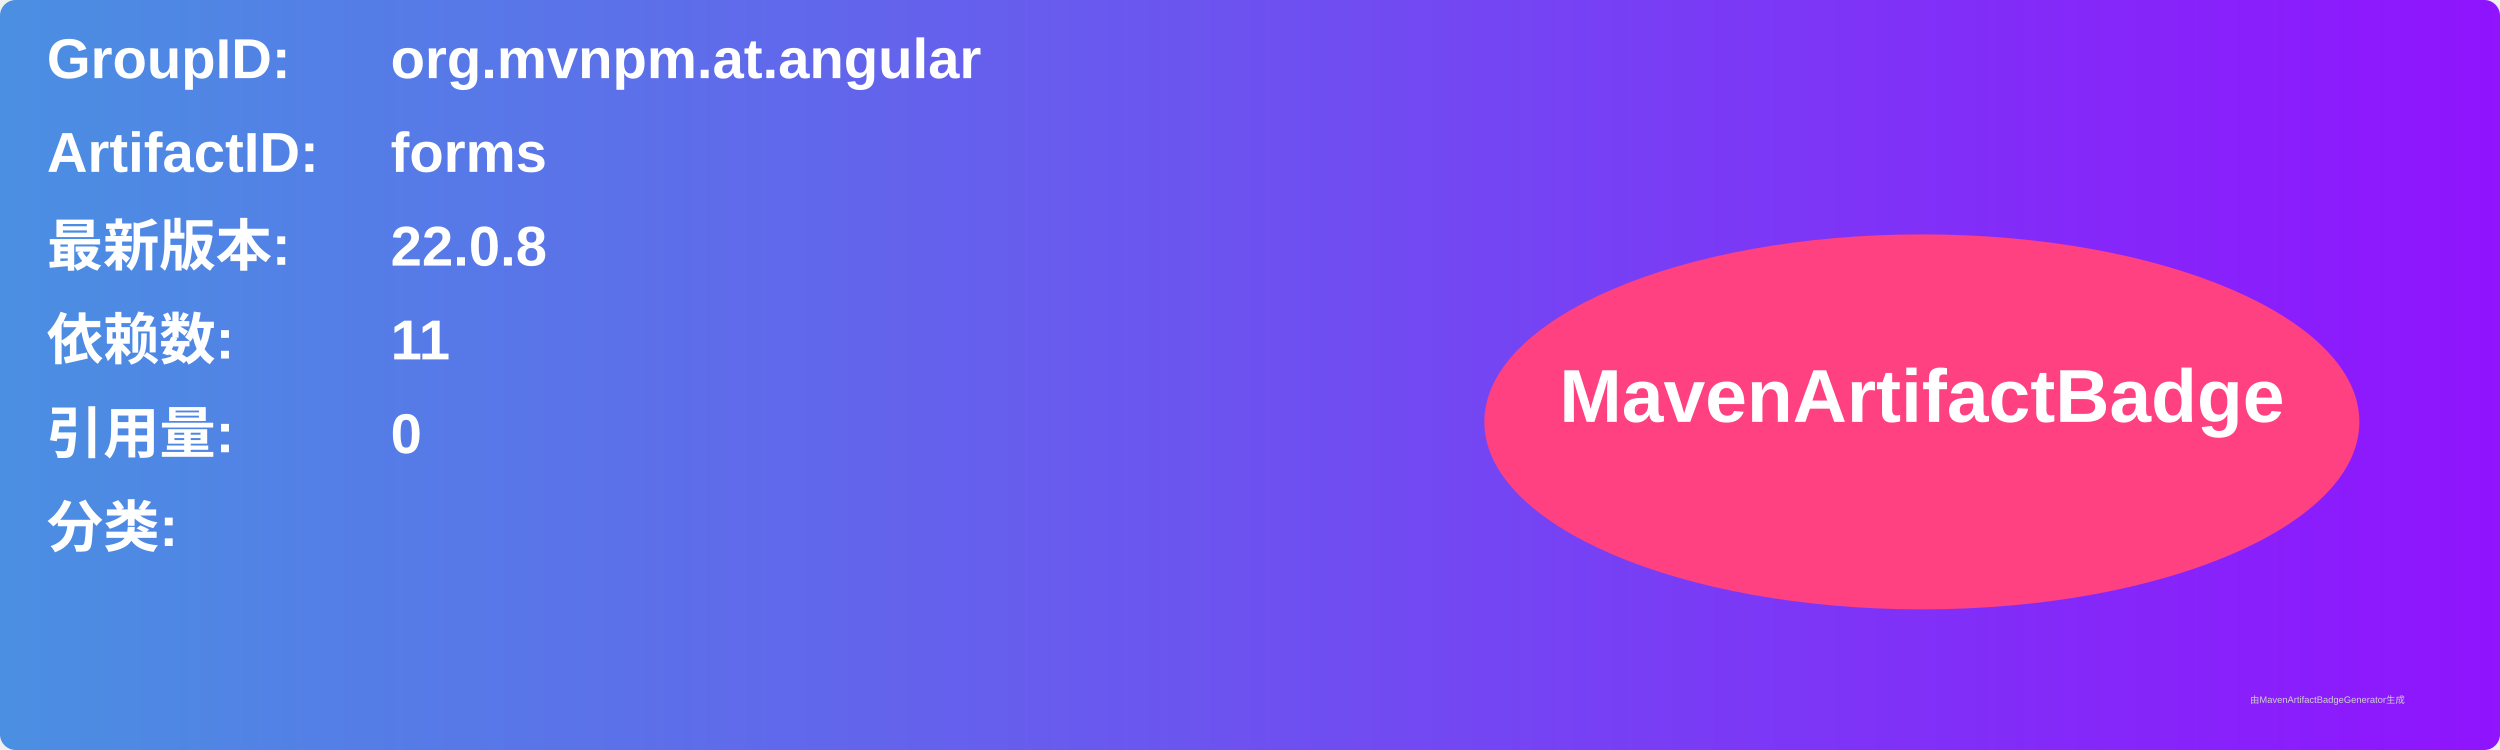
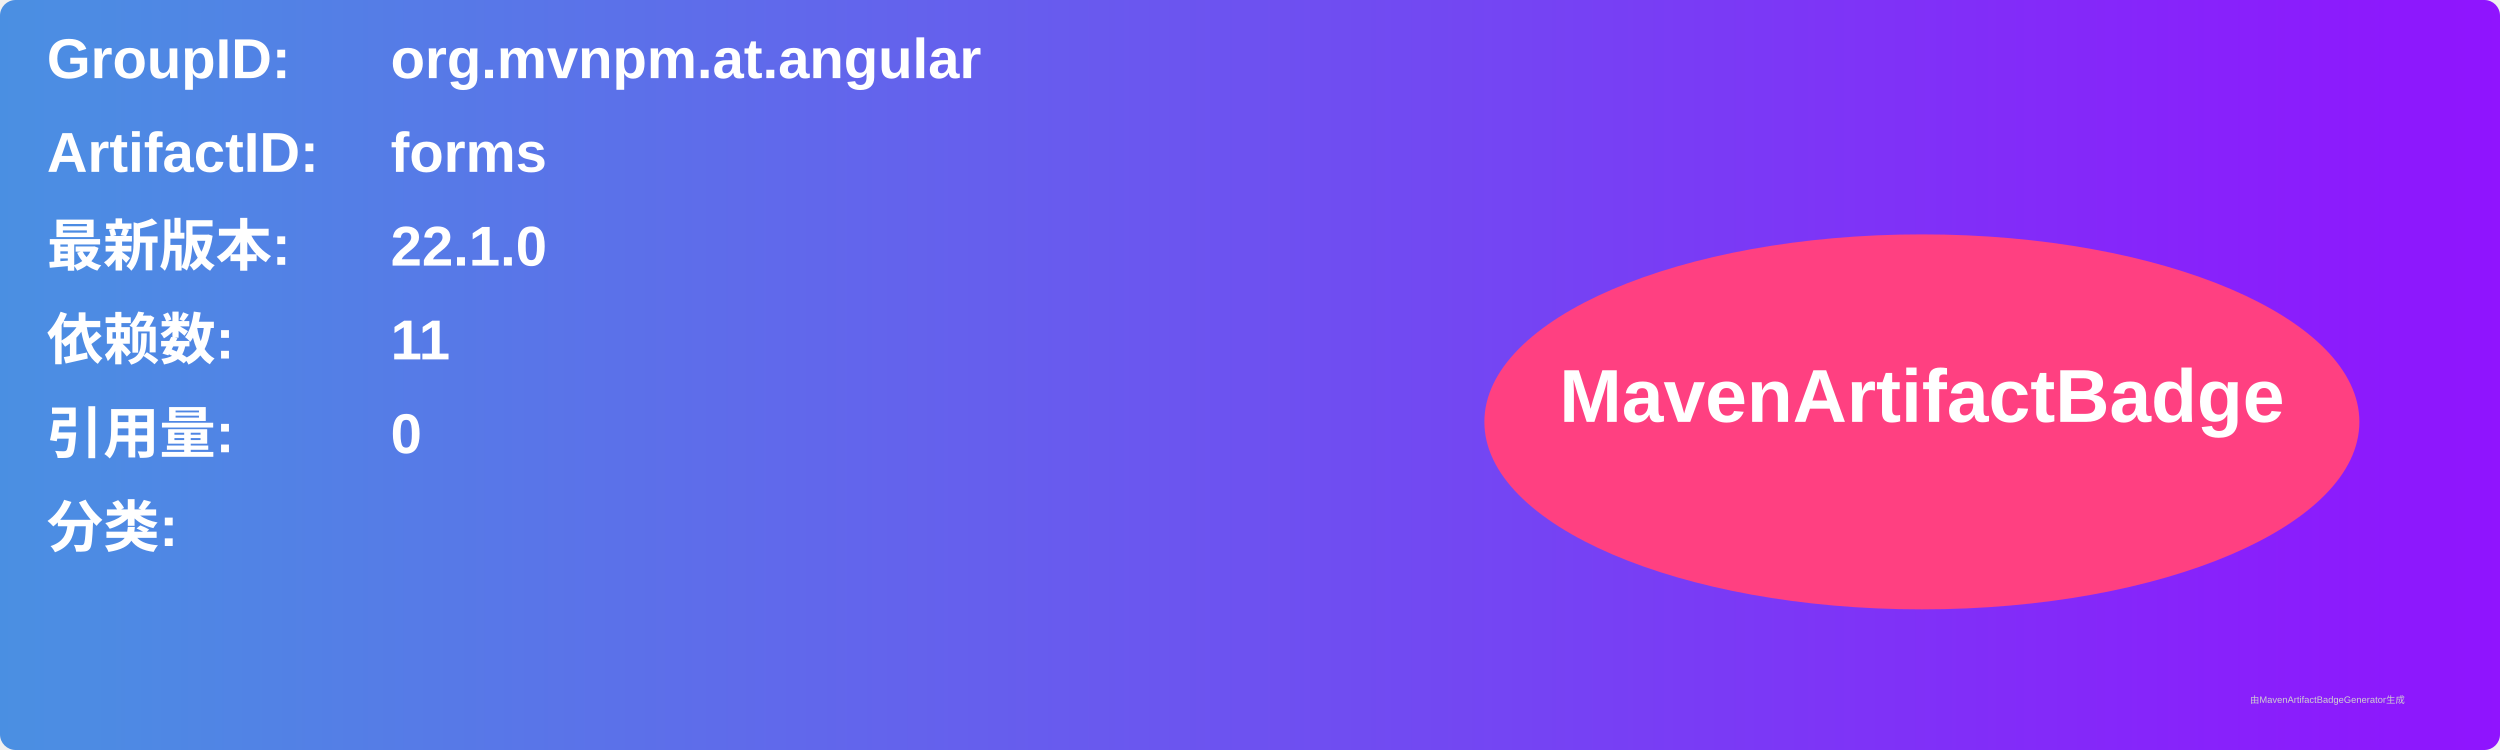
<svg xmlns="http://www.w3.org/2000/svg" width="800" height="240" viewBox="0 0 800 240">
  <linearGradient id="grad" x1="0%" y1="0%" x2="100%" y2="0%">
    <stop offset="0%" stop-color="#4a90e2" />
    <stop offset="100%" stop-color="#9013fe" />
  </linearGradient>
  <rect width="100%" height="100%" rx="5" ry="5" fill="url(#grad)" />
  <g transform="translate(15, 15)">
    <text x="0" y="10" font-family="Arial" font-size="18" fill="white" font-weight="bold" width="260">GroupID:</text>
    <text x="110" y="10" font-family="Arial" font-size="18" fill="white" font-weight="bold" width="460">org.mvnpm.at.angular</text>
    <text x="0" y="40" font-family="Arial" font-size="18" fill="white" font-weight="bold" width="260">ArtifactID:</text>
    <text x="110" y="40" font-family="Arial" font-size="18" fill="white" font-weight="bold" width="460">forms</text>
    <text x="0" y="70" font-family="Arial" font-size="18" fill="white" font-weight="bold">最新版本:</text>
    <text x="110" y="70" font-family="Arial" font-size="18" fill="white" font-weight="bold">
-       <tspan font-weight="bold">22.0.8</tspan>
+       <tspan font-weight="bold">22.1.0</tspan>
    </text>
    <text x="0" y="100" font-family="Arial" font-size="18" fill="white" font-weight="bold">依赖数: </text>
    <text x="110" y="100" font-family="Arial" font-size="18" fill="white">
      <tspan font-weight="bold">11</tspan>
    </text>
    <text x="0" y="130" font-family="Arial" font-size="18" fill="white" font-weight="bold">引用量: </text>
    <text x="110" y="130" font-family="Arial" font-size="18" fill="white">
      <tspan font-weight="bold">0</tspan>
    </text>
    <text x="0" y="160" font-family="Arial" font-size="18" fill="white" font-weight="bold">分类:</text>
    <text x="10" y="190" font-family="Arial" font-size="10" fill="white">
      <tspan font-weight="bold" />
    </text>
    <ellipse cx="600" cy="120" rx="140" ry="60" fill="#ff4081" />
    <text x="600" y="120" text-anchor="middle" font-family="Arial" font-size="24" fill="white" font-weight="bold">MavenArtifactBadge</text>
  </g>
  <text x="720" y="225" font-family="Arial" font-size="3" fill="#d0d0d0">由MavenArtifactBadgeGenerator生成</text>
</svg>
